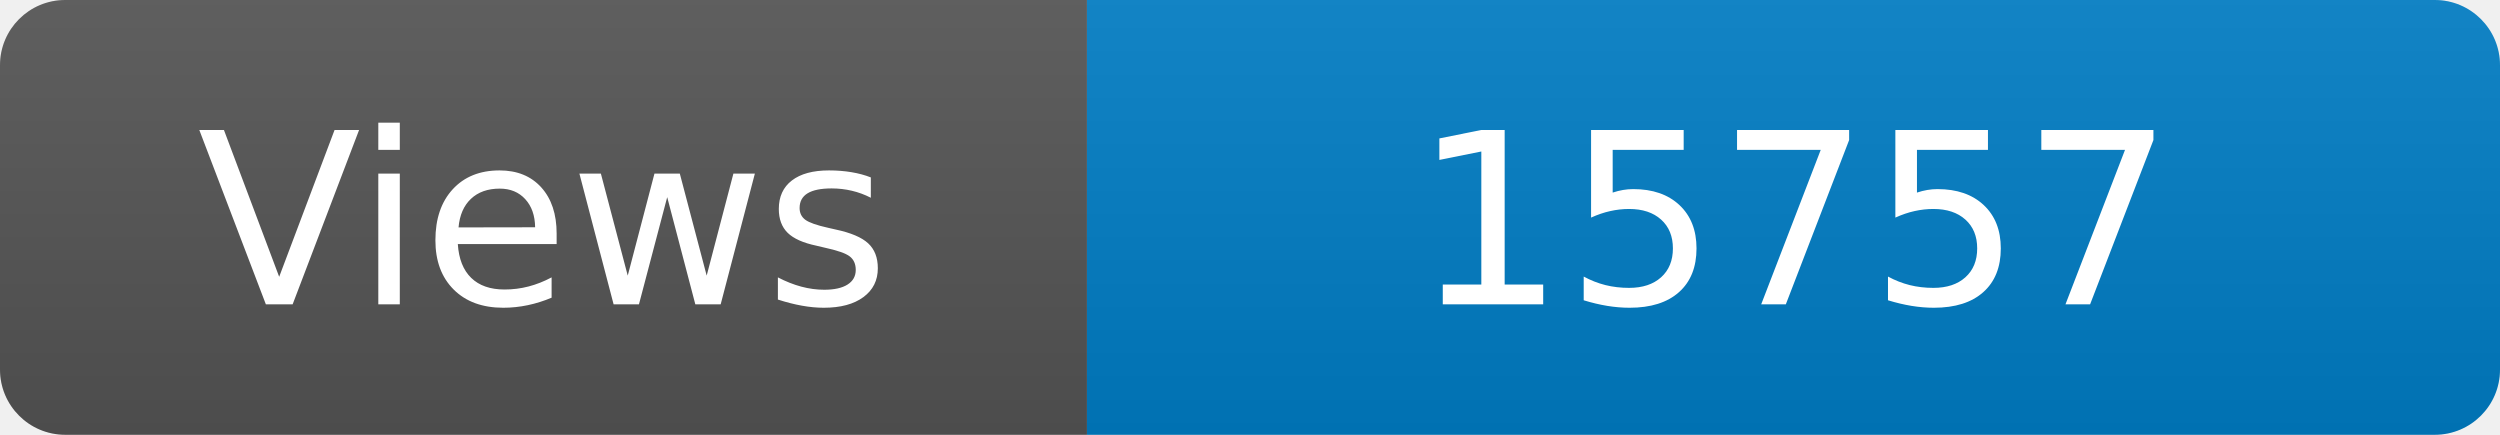
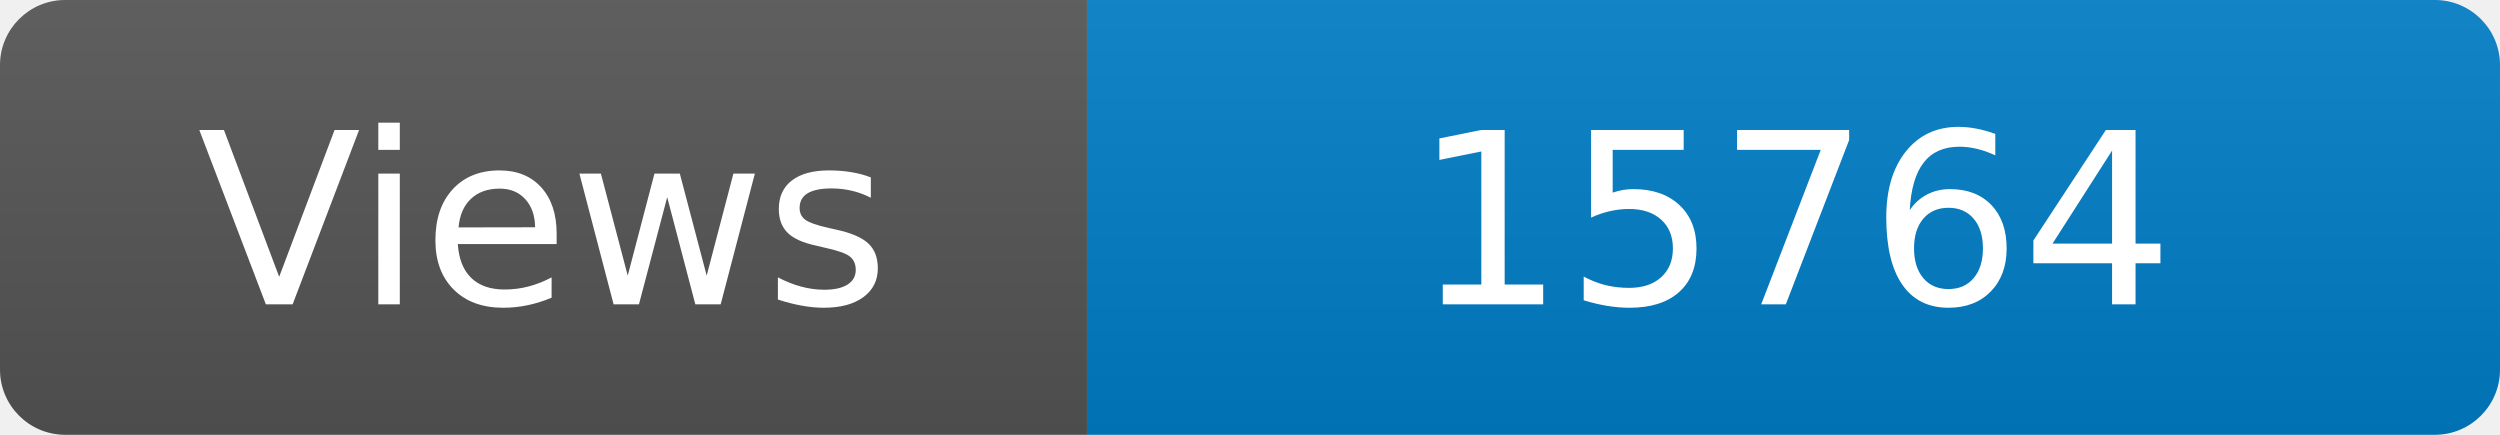
<svg xmlns="http://www.w3.org/2000/svg" width="115" height="20" role="img" aria-label="Maintained?: yes">
  <linearGradient id="s" x2="0" y2="100%">
    <stop offset="0" stop-color="#bbb" stop-opacity=".1" />
    <stop offset="1" stop-opacity=".1" />
  </linearGradient>
  <clipPath id="r">
    <rect width="115" height="20" rx="3" fill="#fff" />
  </clipPath>
  <g clip-path="url(#r)">
    <rect width="50" height="20" fill="#555" />
    <rect x="50" width="160" height="20" fill="#007ec6" />
    <rect width="115" height="20" fill="url(#s)" />
  </g>
  <g fill="#fff" text-anchor="middle" font-family="Verdana,Geneva,DejaVu Sans,sans-serif" font-size="110">
    <text x="250" y="140" transform="scale(.1)" fill="#fff">Views</text>
-     <text x="825" y="140" transform="scale(.1)" fill="#fff">15757</text>
+     <text x="825" y="140" transform="scale(.1)" fill="#fff">15764</text>
  </g>
</svg>
